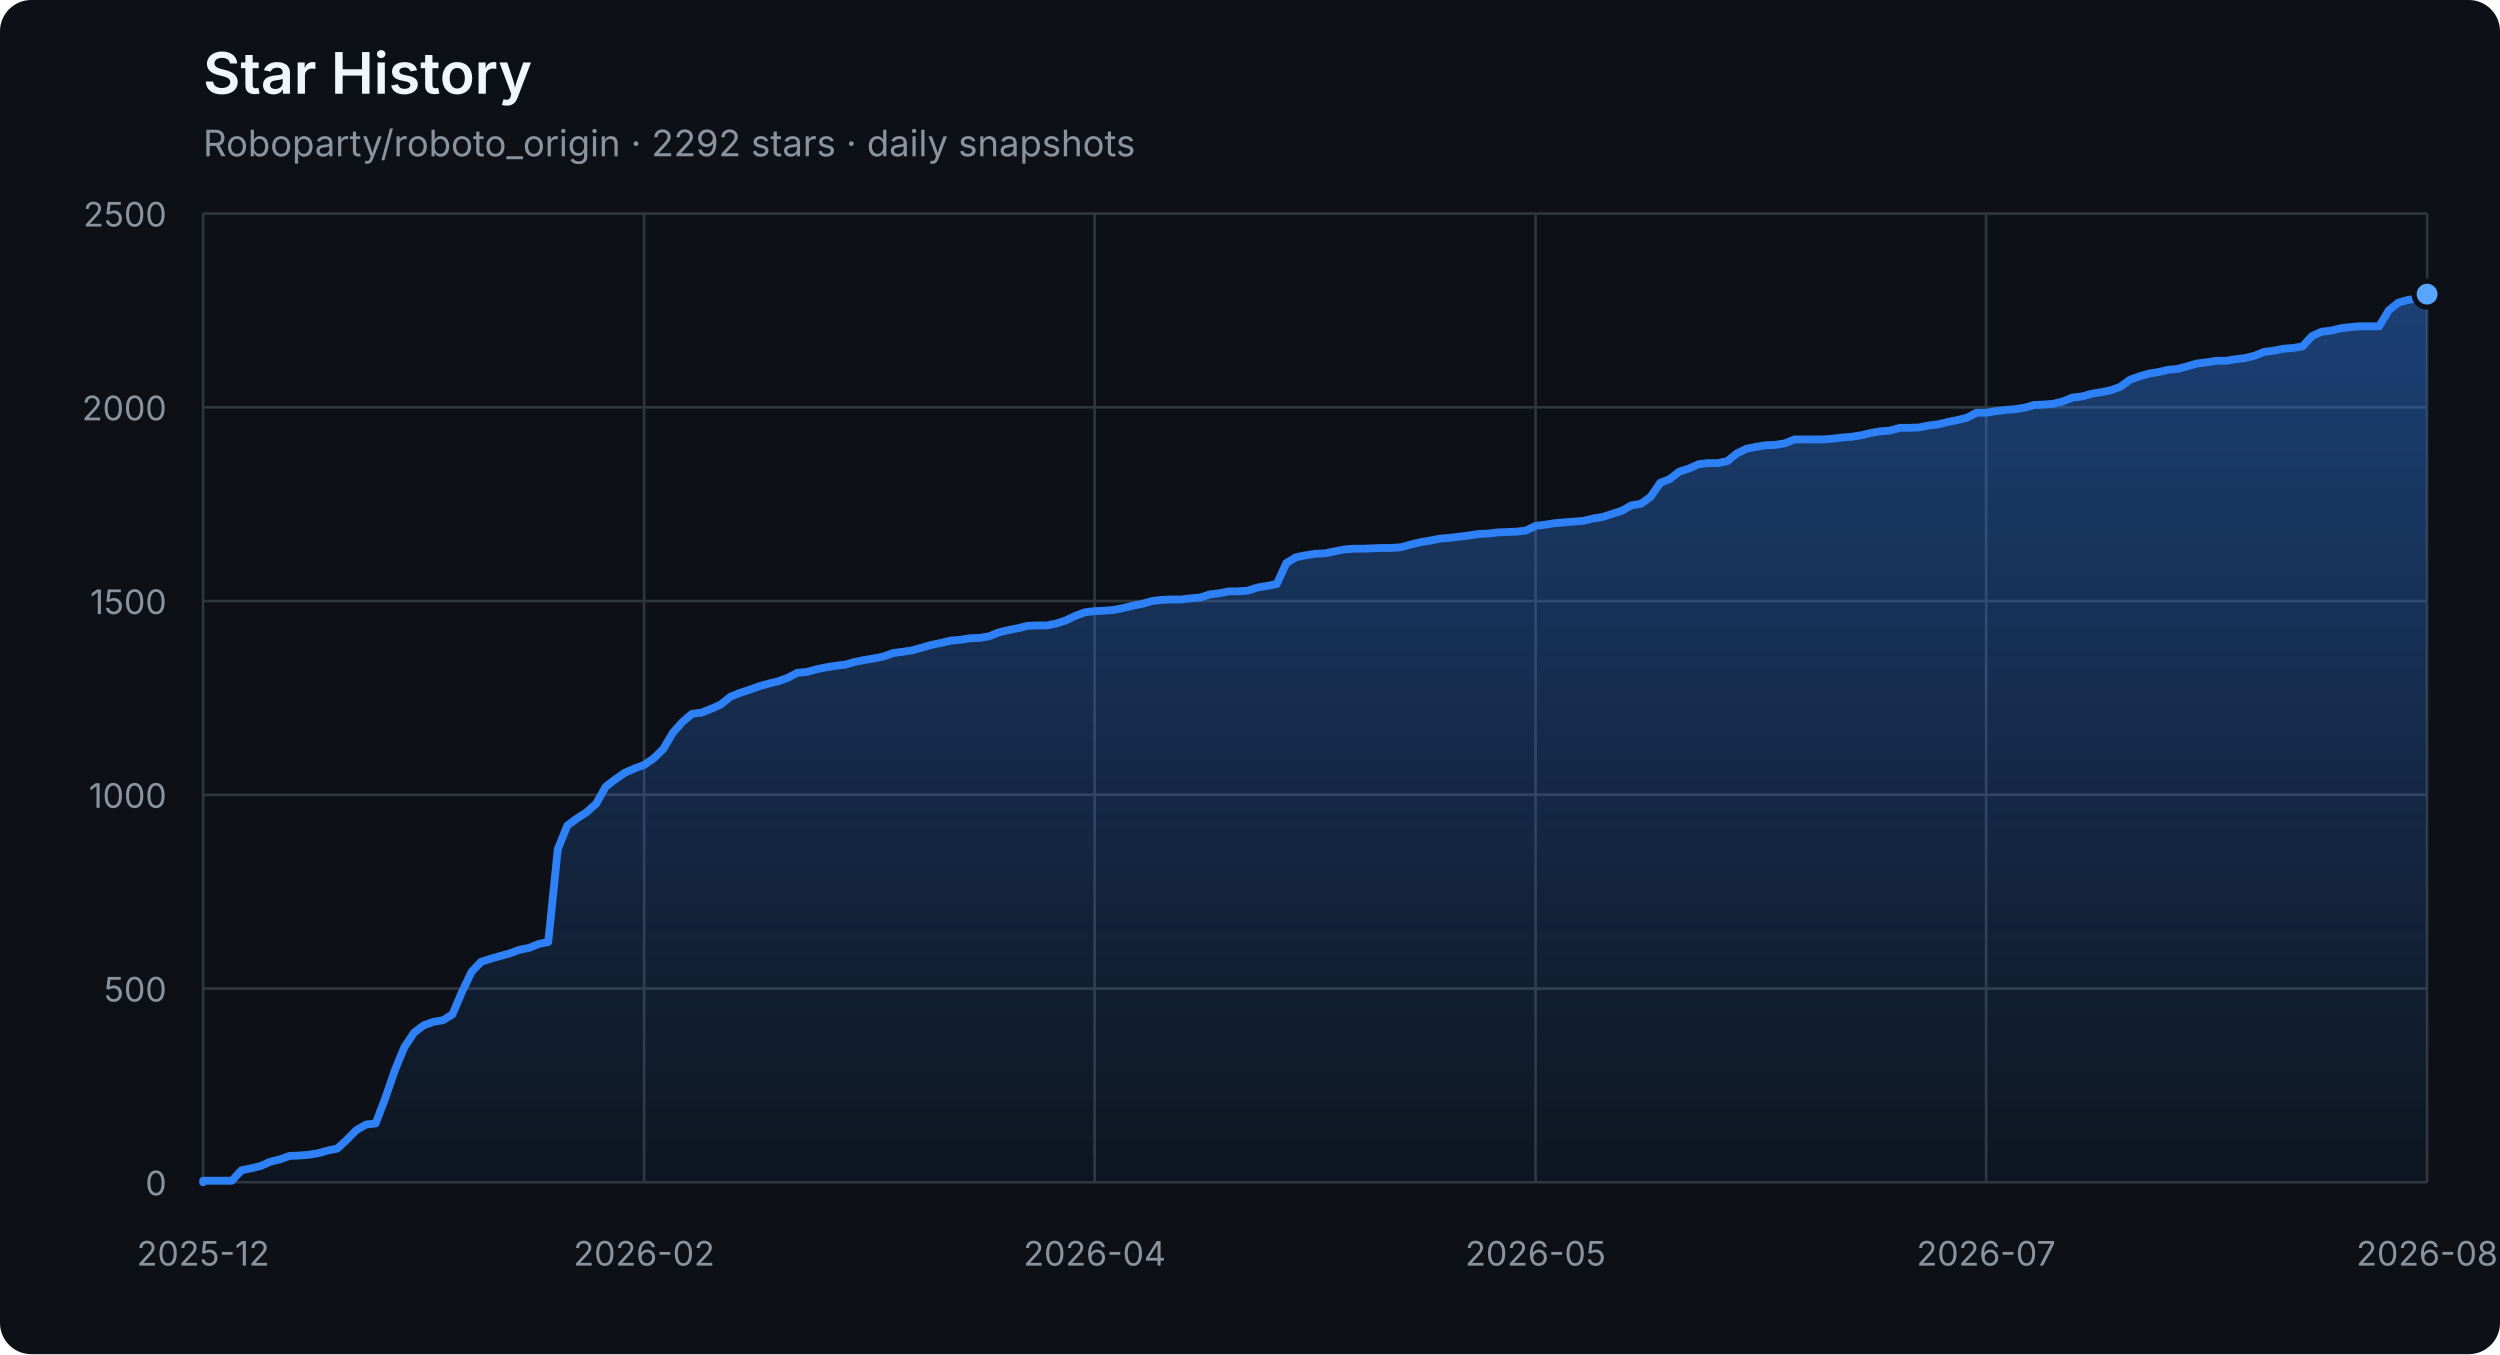
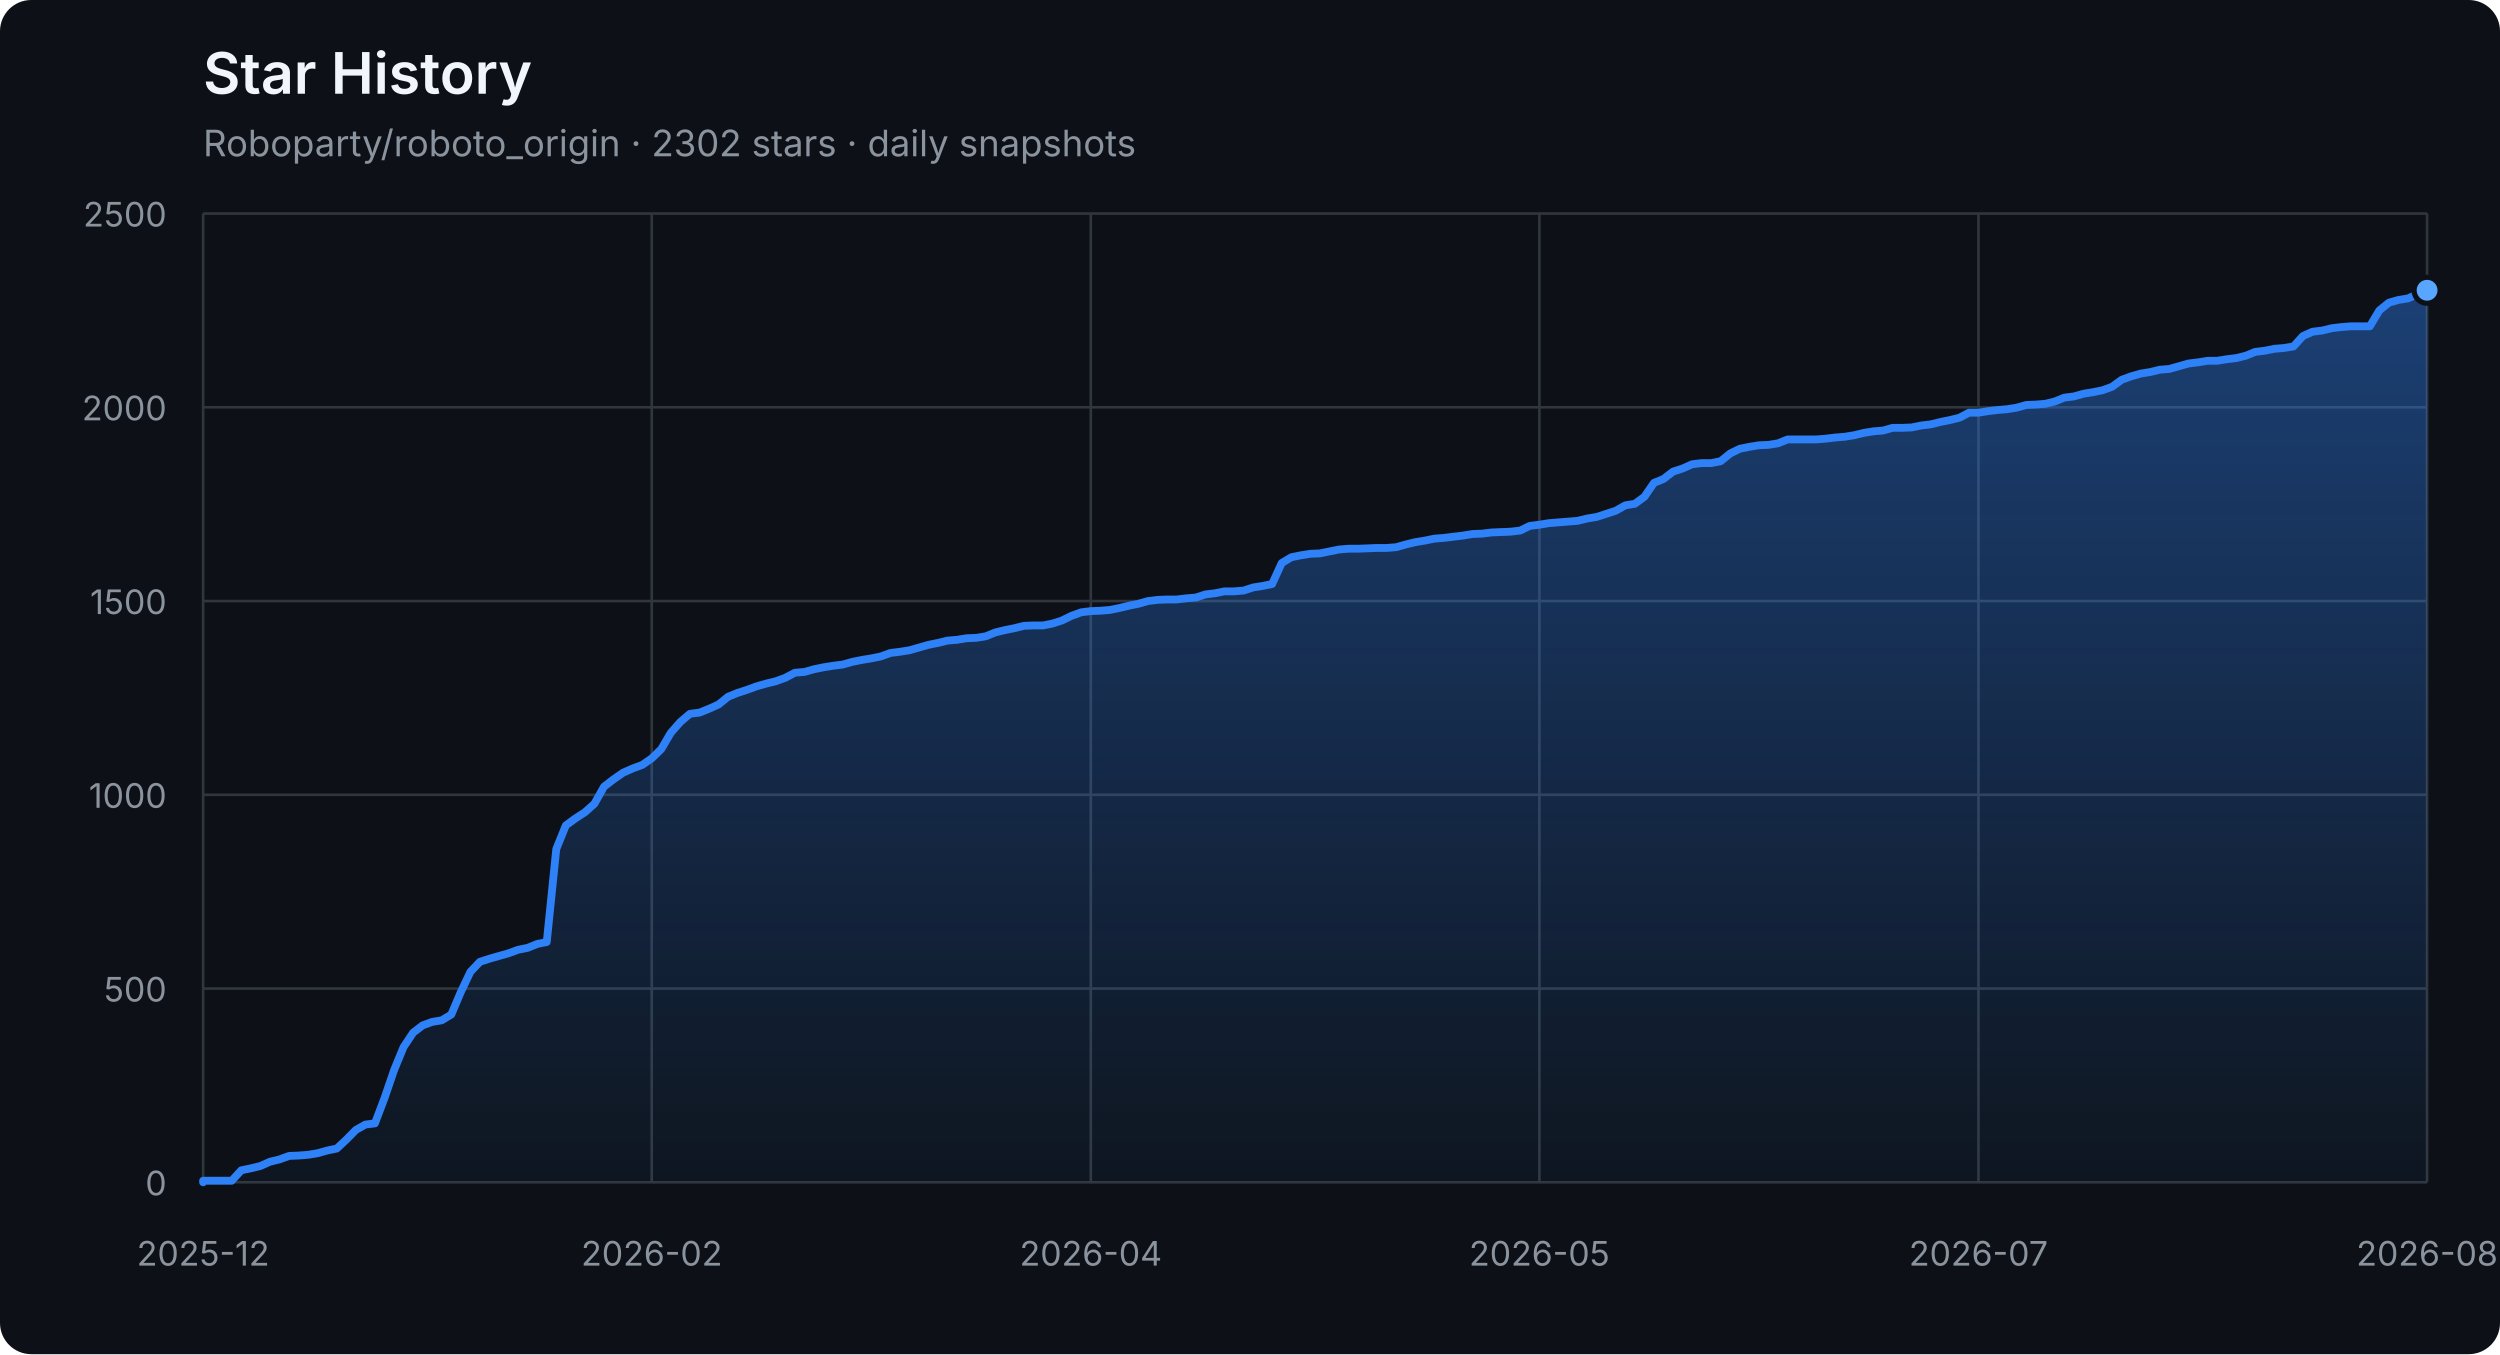
<svg xmlns="http://www.w3.org/2000/svg" width="960" height="520" viewBox="0 0 960 520" role="img" aria-labelledby="title description">
  <defs>
    <linearGradient id="area" x1="0" y1="0" x2="0" y2="1">
      <stop offset="0%" stop-color="#2f81f7" stop-opacity="0.42" />
      <stop offset="100%" stop-color="#2f81f7" stop-opacity="0.04" />
    </linearGradient>
  </defs>
  <style>
    .axis { fill: #8b949e; font: 13px -apple-system, BlinkMacSystemFont, "Segoe UI", sans-serif; }
    .grid { stroke: #30363d; stroke-width: 1; }
    .title { fill: #f0f6fc; font: 600 22px -apple-system, BlinkMacSystemFont, "Segoe UI", sans-serif; }
    .subtitle { fill: #8b949e; font: 14px -apple-system, BlinkMacSystemFont, "Segoe UI", sans-serif; }
  </style>
  <rect width="100%" height="100%" rx="12" fill="#0d1117" />
  <text x="78" y="36" class="title">Star History</text>
-   <text x="78" y="60" class="subtitle">Roboparty/roboto_origin · 2292 stars · daily snapshots</text>
+   <text x="78" y="60" class="subtitle">Roboparty/roboto_origin · 2302 stars · daily snapshots</text>
  <line x1="78" y1="454.00" x2="932" y2="454.00" class="grid" />
  <text x="64" y="459.00" class="axis" text-anchor="end">0</text>
  <line x1="78" y1="379.60" x2="932" y2="379.60" class="grid" />
  <text x="64" y="384.60" class="axis" text-anchor="end">500</text>
  <line x1="78" y1="305.20" x2="932" y2="305.20" class="grid" />
  <text x="64" y="310.20" class="axis" text-anchor="end">1000</text>
  <line x1="78" y1="230.80" x2="932" y2="230.80" class="grid" />
  <text x="64" y="235.80" class="axis" text-anchor="end">1500</text>
  <line x1="78" y1="156.40" x2="932" y2="156.40" class="grid" />
  <text x="64" y="161.40" class="axis" text-anchor="end">2000</text>
  <line x1="78" y1="82.00" x2="932" y2="82.00" class="grid" />
  <text x="64" y="87.00" class="axis" text-anchor="end">2500</text>
  <line x1="78.00" y1="82" x2="78.00" y2="454" class="grid" />
  <text x="78.00" y="486" class="axis" text-anchor="middle">2025-12</text>
-   <line x1="247.33" y1="82" x2="247.33" y2="454" class="grid" />
-   <text x="247.33" y="486" class="axis" text-anchor="middle">2026-02</text>
-   <line x1="420.34" y1="82" x2="420.34" y2="454" class="grid" />
-   <text x="420.34" y="486" class="axis" text-anchor="middle">2026-04</text>
-   <line x1="589.66" y1="82" x2="589.66" y2="454" class="grid" />
-   <text x="589.66" y="486" class="axis" text-anchor="middle">2026-05</text>
-   <line x1="762.67" y1="82" x2="762.67" y2="454" class="grid" />
-   <text x="762.67" y="486" class="axis" text-anchor="middle">2026-07</text>
+   <line x1="250.27" y1="82" x2="250.27" y2="454" class="grid" />
+   <text x="250.27" y="486" class="axis" text-anchor="middle">2026-02</text>
+   <line x1="418.87" y1="82" x2="418.87" y2="454" class="grid" />
+   <text x="418.87" y="486" class="axis" text-anchor="middle">2026-04</text>
+   <line x1="591.13" y1="82" x2="591.13" y2="454" class="grid" />
+   <text x="591.13" y="486" class="axis" text-anchor="middle">2026-05</text>
+   <line x1="759.73" y1="82" x2="759.73" y2="454" class="grid" />
+   <text x="759.73" y="486" class="axis" text-anchor="middle">2026-07</text>
  <line x1="932.00" y1="82" x2="932.00" y2="454" class="grid" />
  <text x="932.00" y="486" class="axis" text-anchor="middle">2026-08</text>
-   <polygon points="78,454 78.00,454.00 78.00,453.40 81.68,453.40 85.36,453.40 89.04,453.40 92.72,449.39 96.41,448.64 100.09,447.75 103.77,446.11 107.45,445.22 111.13,443.88 114.81,443.73 118.49,443.44 122.17,442.84 125.85,441.80 129.53,441.05 133.22,437.63 136.90,433.91 140.58,431.83 144.26,431.38 147.94,421.71 151.62,411.00 155.30,402.07 158.98,396.56 162.66,393.74 166.34,392.40 170.03,391.80 173.71,389.57 177.39,380.94 181.07,373.20 184.75,369.33 188.43,368.14 192.11,367.10 195.79,366.06 199.47,364.72 203.16,363.98 206.84,362.49 210.52,361.74 214.20,326.03 217.88,316.96 221.56,314.28 225.24,311.90 228.92,308.62 232.60,302.08 236.28,299.25 239.97,296.72 243.65,295.08 247.33,293.74 251.01,291.21 254.69,287.64 258.37,281.39 262.05,277.23 265.73,274.10 269.41,273.65 273.09,272.17 276.78,270.53 280.46,267.55 284.14,266.07 287.82,264.88 291.50,263.54 295.18,262.49 298.86,261.60 302.54,260.26 306.22,258.33 309.91,258.03 313.59,256.99 317.27,256.24 320.95,255.65 324.63,255.20 328.31,254.16 331.99,253.42 335.67,252.82 339.35,252.08 343.03,250.74 346.72,250.29 350.40,249.70 354.08,248.66 357.76,247.61 361.44,246.87 365.12,245.98 368.80,245.68 372.48,245.08 376.16,244.94 379.84,244.34 383.53,242.85 387.21,241.96 390.89,241.22 394.57,240.32 398.25,240.17 401.93,240.17 405.61,239.43 409.29,238.24 412.97,236.45 416.66,235.12 420.34,234.67 424.02,234.52 427.70,234.22 431.38,233.48 435.06,232.59 438.74,231.84 442.42,230.80 446.10,230.35 449.78,230.20 453.47,230.20 457.15,229.76 460.83,229.46 464.51,228.27 468.19,227.82 471.87,227.08 475.55,227.08 479.23,226.78 482.91,225.59 486.59,225.00 490.28,224.25 493.96,216.22 497.64,213.99 501.32,213.24 505.00,212.65 508.68,212.50 512.36,211.75 516.04,211.01 519.72,210.71 523.41,210.71 527.09,210.56 530.77,210.41 534.45,210.41 538.13,210.12 541.81,209.08 545.49,208.18 549.17,207.59 552.85,206.84 556.53,206.55 560.22,206.10 563.90,205.65 567.58,205.06 571.26,204.91 574.94,204.46 578.62,204.31 582.30,204.16 585.98,203.72 589.66,201.93 593.34,201.49 597.03,200.89 600.71,200.59 604.39,200.30 608.07,200.00 611.75,199.11 615.43,198.51 619.11,197.32 622.79,196.13 626.47,194.05 630.16,193.45 633.84,190.77 637.52,185.42 641.20,183.93 644.88,181.10 648.56,179.91 652.24,178.27 655.92,177.83 659.60,177.83 663.28,177.08 666.97,174.11 670.65,172.32 674.33,171.58 678.01,170.98 681.69,170.83 685.37,170.24 689.05,168.75 692.73,168.75 696.41,168.75 700.09,168.75 703.78,168.45 707.46,168.01 711.14,167.71 714.82,167.11 718.50,166.22 722.18,165.63 725.86,165.33 729.54,164.29 733.22,164.29 736.91,164.14 740.59,163.39 744.27,162.95 747.95,162.05 751.63,161.31 755.31,160.42 758.99,158.48 762.67,158.48 766.35,157.89 770.03,157.44 773.72,157.14 777.40,156.55 781.08,155.51 784.76,155.36 788.44,155.06 792.12,154.17 795.80,152.68 799.48,152.23 803.16,151.19 806.84,150.60 810.53,149.85 814.21,148.51 817.89,145.84 821.57,144.50 825.25,143.45 828.93,142.86 832.61,141.97 836.29,141.67 839.97,140.63 843.66,139.59 847.34,139.14 851.02,138.54 854.70,138.54 858.38,137.95 862.06,137.50 865.74,136.61 869.42,135.12 873.10,134.68 876.78,133.93 880.47,133.63 884.15,133.04 887.83,129.02 891.51,127.38 895.19,126.94 898.87,126.04 902.55,125.60 906.23,125.30 909.91,125.30 913.59,125.30 917.28,119.20 920.96,116.22 924.64,115.18 928.32,114.59 932.00,112.95 932.00,454" fill="url(#area)" />
-   <polyline points="78.00,454.00 78.00,453.40 81.68,453.40 85.36,453.40 89.04,453.40 92.72,449.39 96.41,448.64 100.09,447.75 103.77,446.11 107.45,445.22 111.13,443.88 114.81,443.73 118.49,443.44 122.17,442.84 125.85,441.80 129.53,441.05 133.22,437.63 136.90,433.91 140.58,431.83 144.26,431.38 147.94,421.71 151.62,411.00 155.30,402.07 158.98,396.56 162.66,393.74 166.34,392.40 170.03,391.80 173.71,389.57 177.39,380.94 181.07,373.20 184.75,369.33 188.43,368.14 192.11,367.10 195.79,366.06 199.47,364.72 203.16,363.98 206.84,362.49 210.52,361.74 214.20,326.03 217.88,316.96 221.56,314.28 225.24,311.90 228.92,308.62 232.60,302.08 236.28,299.25 239.97,296.72 243.65,295.08 247.33,293.74 251.01,291.21 254.69,287.64 258.37,281.39 262.05,277.23 265.73,274.10 269.41,273.65 273.09,272.17 276.78,270.53 280.46,267.55 284.14,266.07 287.82,264.88 291.50,263.54 295.18,262.49 298.86,261.60 302.54,260.26 306.22,258.33 309.91,258.03 313.59,256.99 317.27,256.24 320.95,255.65 324.63,255.20 328.31,254.16 331.99,253.42 335.67,252.82 339.35,252.08 343.03,250.74 346.72,250.29 350.40,249.70 354.08,248.66 357.76,247.61 361.44,246.87 365.12,245.98 368.80,245.68 372.48,245.08 376.16,244.94 379.84,244.34 383.53,242.85 387.21,241.96 390.89,241.22 394.57,240.32 398.25,240.17 401.93,240.17 405.61,239.43 409.29,238.24 412.97,236.45 416.66,235.12 420.34,234.67 424.02,234.52 427.70,234.22 431.38,233.48 435.06,232.59 438.74,231.84 442.42,230.80 446.10,230.35 449.78,230.20 453.47,230.20 457.15,229.76 460.83,229.46 464.51,228.27 468.19,227.82 471.87,227.08 475.55,227.08 479.23,226.78 482.91,225.59 486.59,225.00 490.28,224.25 493.96,216.22 497.64,213.99 501.32,213.24 505.00,212.65 508.68,212.50 512.36,211.75 516.04,211.01 519.72,210.71 523.41,210.71 527.09,210.56 530.77,210.41 534.45,210.41 538.13,210.12 541.81,209.08 545.49,208.18 549.17,207.59 552.85,206.84 556.53,206.55 560.22,206.10 563.90,205.65 567.58,205.06 571.26,204.91 574.94,204.46 578.62,204.31 582.30,204.16 585.98,203.72 589.66,201.93 593.34,201.49 597.03,200.89 600.71,200.59 604.39,200.30 608.07,200.00 611.75,199.11 615.43,198.51 619.11,197.32 622.79,196.13 626.47,194.05 630.16,193.45 633.84,190.77 637.52,185.42 641.20,183.93 644.88,181.10 648.56,179.91 652.24,178.27 655.92,177.83 659.60,177.83 663.28,177.08 666.97,174.11 670.65,172.32 674.33,171.58 678.01,170.98 681.69,170.83 685.37,170.24 689.05,168.75 692.73,168.75 696.41,168.75 700.09,168.75 703.78,168.45 707.46,168.01 711.14,167.71 714.82,167.11 718.50,166.22 722.18,165.63 725.86,165.33 729.54,164.29 733.22,164.29 736.91,164.14 740.59,163.39 744.27,162.95 747.95,162.05 751.63,161.31 755.31,160.42 758.99,158.48 762.67,158.48 766.35,157.89 770.03,157.44 773.72,157.14 777.40,156.55 781.08,155.51 784.76,155.36 788.44,155.06 792.12,154.17 795.80,152.68 799.48,152.23 803.16,151.19 806.84,150.60 810.53,149.85 814.21,148.51 817.89,145.84 821.57,144.50 825.25,143.45 828.93,142.86 832.61,141.97 836.29,141.67 839.97,140.63 843.66,139.59 847.34,139.14 851.02,138.54 854.70,138.54 858.38,137.95 862.06,137.50 865.74,136.61 869.42,135.12 873.10,134.68 876.78,133.93 880.47,133.63 884.15,133.04 887.83,129.02 891.51,127.38 895.19,126.94 898.87,126.04 902.55,125.60 906.23,125.30 909.91,125.30 913.59,125.30 917.28,119.20 920.96,116.22 924.64,115.18 928.32,114.59 932.00,112.95" fill="none" stroke="#2f81f7" stroke-width="3" stroke-linejoin="round" stroke-linecap="round" />
-   <circle cx="932.00" cy="112.95" r="5" fill="#58a6ff" stroke="#0d1117" stroke-width="2" />
+   <polygon points="78,454 78.00,454.00 78.00,453.40 81.67,453.40 85.33,453.40 89.00,453.40 92.66,449.39 96.33,448.64 99.99,447.75 103.66,446.11 107.32,445.22 110.99,443.88 114.65,443.73 118.32,443.44 121.98,442.84 125.65,441.80 129.31,441.05 132.98,437.63 136.64,433.91 140.31,431.83 143.97,431.38 147.64,421.71 151.30,411.00 154.97,402.07 158.64,396.56 162.30,393.74 165.97,392.40 169.63,391.80 173.30,389.57 176.96,380.94 180.63,373.20 184.29,369.33 187.96,368.14 191.62,367.10 195.29,366.06 198.95,364.72 202.62,363.98 206.28,362.49 209.95,361.74 213.61,326.03 217.28,316.96 220.94,314.28 224.61,311.90 228.27,308.62 231.94,302.08 235.61,299.25 239.27,296.72 242.94,295.08 246.60,293.74 250.27,291.21 253.93,287.64 257.60,281.39 261.26,277.23 264.93,274.10 268.59,273.65 272.26,272.17 275.92,270.53 279.59,267.55 283.25,266.07 286.92,264.88 290.58,263.54 294.25,262.49 297.91,261.60 301.58,260.26 305.24,258.33 308.91,258.03 312.58,256.99 316.24,256.24 319.91,255.65 323.57,255.20 327.24,254.16 330.90,253.42 334.57,252.82 338.23,252.08 341.90,250.74 345.56,250.29 349.23,249.70 352.89,248.66 356.56,247.61 360.22,246.87 363.89,245.98 367.55,245.68 371.22,245.08 374.88,244.94 378.55,244.34 382.21,242.85 385.88,241.96 389.55,241.22 393.21,240.32 396.88,240.17 400.54,240.17 404.21,239.43 407.87,238.24 411.54,236.45 415.20,235.12 418.87,234.67 422.53,234.52 426.20,234.22 429.86,233.48 433.53,232.59 437.19,231.84 440.86,230.80 444.52,230.35 448.19,230.20 451.85,230.20 455.52,229.76 459.18,229.46 462.85,228.27 466.52,227.82 470.18,227.08 473.85,227.08 477.51,226.78 481.18,225.59 484.84,225.00 488.51,224.25 492.17,216.22 495.84,213.99 499.50,213.24 503.17,212.65 506.83,212.50 510.50,211.75 514.16,211.01 517.83,210.71 521.49,210.71 525.16,210.56 528.82,210.41 532.49,210.41 536.15,210.12 539.82,209.08 543.48,208.18 547.15,207.59 550.82,206.84 554.48,206.55 558.15,206.10 561.81,205.65 565.48,205.06 569.14,204.91 572.81,204.46 576.47,204.31 580.14,204.16 583.80,203.72 587.47,201.93 591.13,201.49 594.80,200.89 598.46,200.59 602.13,200.30 605.79,200.00 609.46,199.11 613.12,198.51 616.79,197.32 620.45,196.13 624.12,194.05 627.79,193.45 631.45,190.77 635.12,185.42 638.78,183.93 642.45,181.10 646.11,179.91 649.78,178.27 653.44,177.83 657.11,177.83 660.77,177.08 664.44,174.11 668.10,172.32 671.77,171.58 675.43,170.98 679.10,170.83 682.76,170.24 686.43,168.75 690.09,168.75 693.76,168.75 697.42,168.75 701.09,168.45 704.76,168.01 708.42,167.71 712.09,167.11 715.75,166.22 719.42,165.63 723.08,165.33 726.75,164.29 730.41,164.29 734.08,164.14 737.74,163.39 741.41,162.95 745.07,162.05 748.74,161.31 752.40,160.42 756.07,158.48 759.73,158.48 763.40,157.89 767.06,157.44 770.73,157.14 774.39,156.55 778.06,155.51 781.73,155.36 785.39,155.06 789.06,154.17 792.72,152.68 796.39,152.23 800.05,151.19 803.72,150.60 807.38,149.85 811.05,148.51 814.71,145.84 818.38,144.50 822.04,143.45 825.71,142.86 829.37,141.97 833.04,141.67 836.70,140.63 840.37,139.59 844.03,139.14 847.70,138.54 851.36,138.54 855.03,137.95 858.70,137.50 862.36,136.61 866.03,135.12 869.69,134.68 873.36,133.93 877.02,133.63 880.69,133.04 884.35,129.02 888.02,127.38 891.68,126.94 895.35,126.04 899.01,125.60 902.68,125.30 906.34,125.30 910.01,125.30 913.67,119.20 917.34,116.22 921.00,115.18 924.67,114.59 928.33,112.95 932.00,111.46 932.00,454" fill="url(#area)" />
+   <polyline points="78.00,454.00 78.00,453.40 81.67,453.40 85.33,453.40 89.00,453.40 92.66,449.39 96.33,448.64 99.99,447.75 103.66,446.11 107.32,445.22 110.99,443.88 114.65,443.73 118.32,443.44 121.98,442.84 125.65,441.80 129.31,441.05 132.98,437.63 136.64,433.91 140.31,431.83 143.97,431.38 147.64,421.71 151.30,411.00 154.97,402.07 158.64,396.56 162.30,393.74 165.97,392.40 169.63,391.80 173.30,389.57 176.96,380.94 180.63,373.20 184.29,369.33 187.96,368.14 191.62,367.10 195.29,366.06 198.95,364.72 202.62,363.98 206.28,362.49 209.95,361.74 213.61,326.03 217.28,316.96 220.94,314.28 224.61,311.90 228.27,308.62 231.94,302.08 235.61,299.25 239.27,296.72 242.94,295.08 246.60,293.74 250.27,291.21 253.93,287.64 257.60,281.39 261.26,277.23 264.93,274.10 268.59,273.65 272.26,272.17 275.92,270.53 279.59,267.55 283.25,266.07 286.92,264.88 290.58,263.54 294.25,262.49 297.91,261.60 301.58,260.26 305.24,258.33 308.91,258.03 312.58,256.99 316.24,256.24 319.91,255.65 323.57,255.20 327.24,254.16 330.90,253.42 334.57,252.82 338.23,252.08 341.90,250.74 345.56,250.29 349.23,249.70 352.89,248.66 356.56,247.61 360.22,246.87 363.89,245.98 367.55,245.68 371.22,245.08 374.88,244.94 378.55,244.34 382.21,242.85 385.88,241.96 389.55,241.22 393.21,240.32 396.88,240.17 400.54,240.17 404.21,239.43 407.87,238.24 411.54,236.45 415.20,235.12 418.87,234.67 422.53,234.52 426.20,234.22 429.86,233.48 433.53,232.59 437.19,231.84 440.86,230.80 444.52,230.35 448.19,230.20 451.85,230.20 455.52,229.76 459.18,229.46 462.85,228.27 466.52,227.82 470.18,227.08 473.85,227.08 477.51,226.78 481.18,225.59 484.84,225.00 488.51,224.25 492.17,216.22 495.84,213.99 499.50,213.24 503.17,212.65 506.83,212.50 510.50,211.75 514.16,211.01 517.83,210.71 521.49,210.71 525.16,210.56 528.82,210.41 532.49,210.41 536.15,210.12 539.82,209.08 543.48,208.18 547.15,207.59 550.82,206.84 554.48,206.55 558.15,206.10 561.81,205.65 565.48,205.06 569.14,204.91 572.81,204.46 576.47,204.31 580.14,204.16 583.80,203.72 587.47,201.93 591.13,201.49 594.80,200.89 598.46,200.59 602.13,200.30 605.79,200.00 609.46,199.11 613.12,198.51 616.79,197.32 620.45,196.13 624.12,194.05 627.79,193.45 631.45,190.77 635.12,185.42 638.78,183.93 642.45,181.10 646.11,179.91 649.78,178.27 653.44,177.83 657.11,177.83 660.77,177.08 664.44,174.11 668.10,172.32 671.77,171.58 675.43,170.98 679.10,170.83 682.76,170.24 686.43,168.75 690.09,168.75 693.76,168.75 697.42,168.75 701.09,168.45 704.76,168.01 708.42,167.71 712.09,167.11 715.75,166.22 719.42,165.63 723.08,165.33 726.75,164.29 730.41,164.29 734.08,164.14 737.74,163.39 741.41,162.95 745.07,162.05 748.74,161.31 752.40,160.42 756.07,158.48 759.73,158.48 763.40,157.89 767.06,157.44 770.73,157.14 774.39,156.55 778.06,155.51 781.73,155.36 785.39,155.06 789.06,154.17 792.72,152.68 796.39,152.23 800.05,151.19 803.72,150.60 807.38,149.85 811.05,148.51 814.71,145.84 818.38,144.50 822.04,143.45 825.71,142.86 829.37,141.97 833.04,141.67 836.70,140.63 840.37,139.59 844.03,139.14 847.70,138.54 851.36,138.54 855.03,137.95 858.70,137.50 862.36,136.61 866.03,135.12 869.69,134.68 873.36,133.93 877.02,133.63 880.69,133.04 884.35,129.02 888.02,127.38 891.68,126.94 895.35,126.04 899.01,125.60 902.68,125.30 906.34,125.30 910.01,125.30 913.67,119.20 917.34,116.22 921.00,115.18 924.67,114.59 928.33,112.95 932.00,111.46" fill="none" stroke="#2f81f7" stroke-width="3" stroke-linejoin="round" stroke-linecap="round" />
+   <circle cx="932.00" cy="111.46" r="5" fill="#58a6ff" stroke="#0d1117" stroke-width="2" />
</svg>
